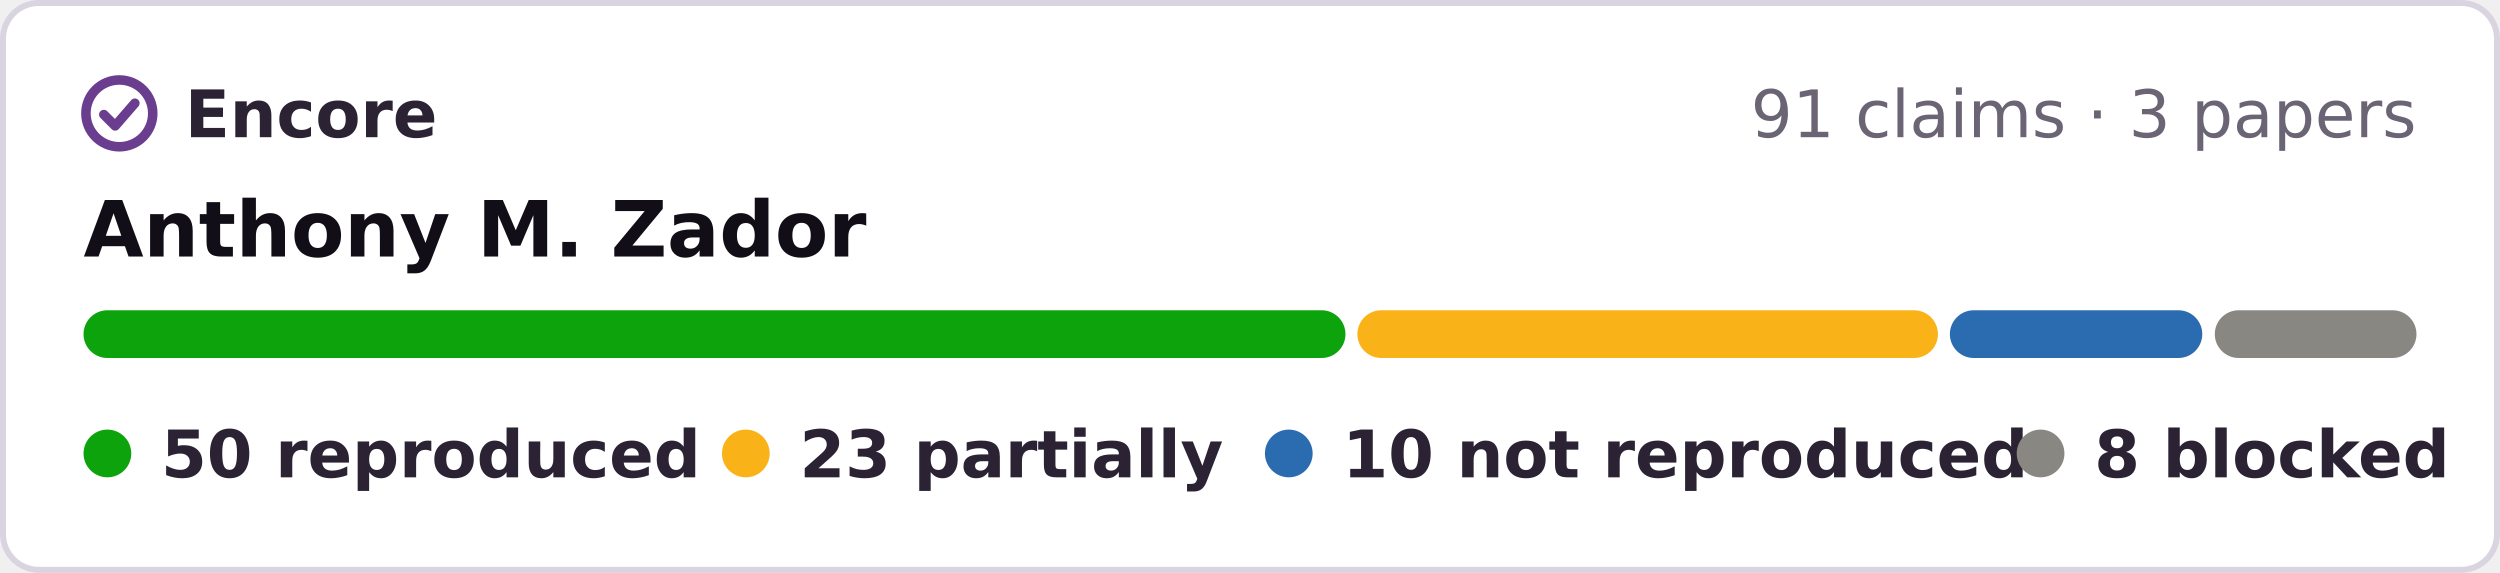
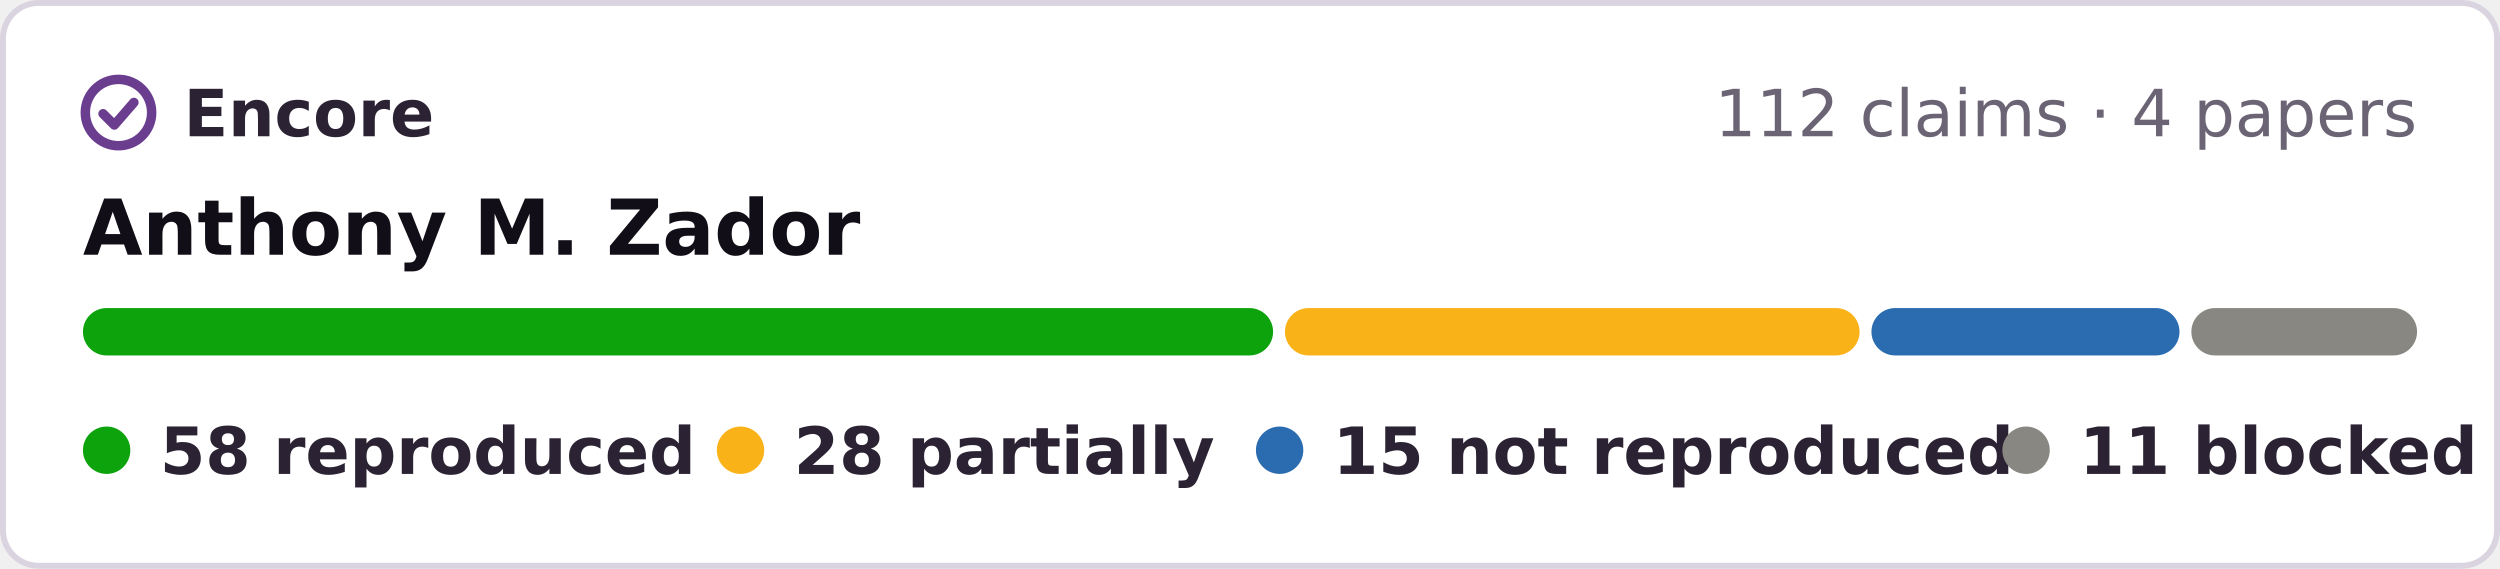
- <svg xmlns="http://www.w3.org/2000/svg" width="419" height="96" viewBox="0 0 419 96" role="img" aria-label="Encore: 50 reproduced, 23 partially reproduced, 10 not reproduced, 8 blocked, of 91 claims in 3 papers of Anthony M. Zador">
-   <rect x=".5" y=".5" width="418" height="95" rx="6" fill="#fff" stroke="#d9d4e0" />
+ <svg xmlns="http://www.w3.org/2000/svg" width="422" height="96" viewBox="0 0 422 96" role="img" aria-label="Encore: 58 reproduced, 28 partially reproduced, 15 not reproduced, 11 blocked, of 112 claims in 4 papers of Anthony M. Zador">
+   <rect x=".5" y=".5" width="421" height="95" rx="6" fill="#fff" stroke="#d9d4e0" />
  <g fill="none" stroke="#6a3d8f" stroke-width="1.6" stroke-linecap="round" stroke-linejoin="round">
    <circle cx="20" cy="19" r="5.6" />
    <path d="M17.4 19.2l1.9 1.9 3.3-3.8" />
  </g>
  <g font-family="Verdana,DejaVu Sans,Geneva,sans-serif" font-size="11">
    <text x="31" y="23" font-weight="bold" fill="#2b2333" textLength="39">Encore</text>
-     <text x="405" y="23" text-anchor="end" fill="#6b6475">91 claims · 3 papers</text>
+     <text x="408" y="23" text-anchor="end" fill="#6b6475">112 claims · 4 papers</text>
    <text x="14" y="43" font-size="13" font-weight="bold" fill="#120e17">Anthony M. Zador</text>
-     <rect x="14.0" y="52" width="211.5" height="8" rx="4" fill="#0ca30c" />
-     <rect x="227.5" y="52" width="97.3" height="8" rx="4" fill="#fab219" />
-     <rect x="326.8" y="52" width="42.3" height="8" rx="4" fill="#2b6cb0" />
-     <rect x="371.2" y="52" width="33.8" height="8" rx="4" fill="#898781" />
+     <rect x="14.0" y="52" width="200.9" height="8" rx="4" fill="#0ca30c" />
+     <rect x="216.9" y="52" width="97.0" height="8" rx="4" fill="#fab219" />
+     <rect x="315.9" y="52" width="52.0" height="8" rx="4" fill="#2b6cb0" />
+     <rect x="369.9" y="52" width="38.1" height="8" rx="4" fill="#898781" />
    <g font-weight="bold" fill="#2b2333">
      <circle cx="18" cy="76" r="4" fill="#0ca30c" />
-       <text x="27" y="80" textLength="80">50 reproduced</text>
+       <text x="27" y="80" textLength="80">58 reproduced</text>
      <circle cx="125" cy="76" r="4" fill="#fab219" />
-       <text x="134" y="80" textLength="64">23 partially</text>
+       <text x="134" y="80" textLength="64">28 partially</text>
      <circle cx="216" cy="76" r="4" fill="#2b6cb0" />
-       <text x="225" y="80" textLength="99">10 not reproduced</text>
+       <text x="225" y="80" textLength="99">15 not reproduced</text>
      <circle cx="342" cy="76" r="4" fill="#898781" />
-       <text x="351" y="80" textLength="54">8 blocked</text>
+       <text x="351" y="80" textLength="57">11 blocked</text>
    </g>
  </g>
</svg>
